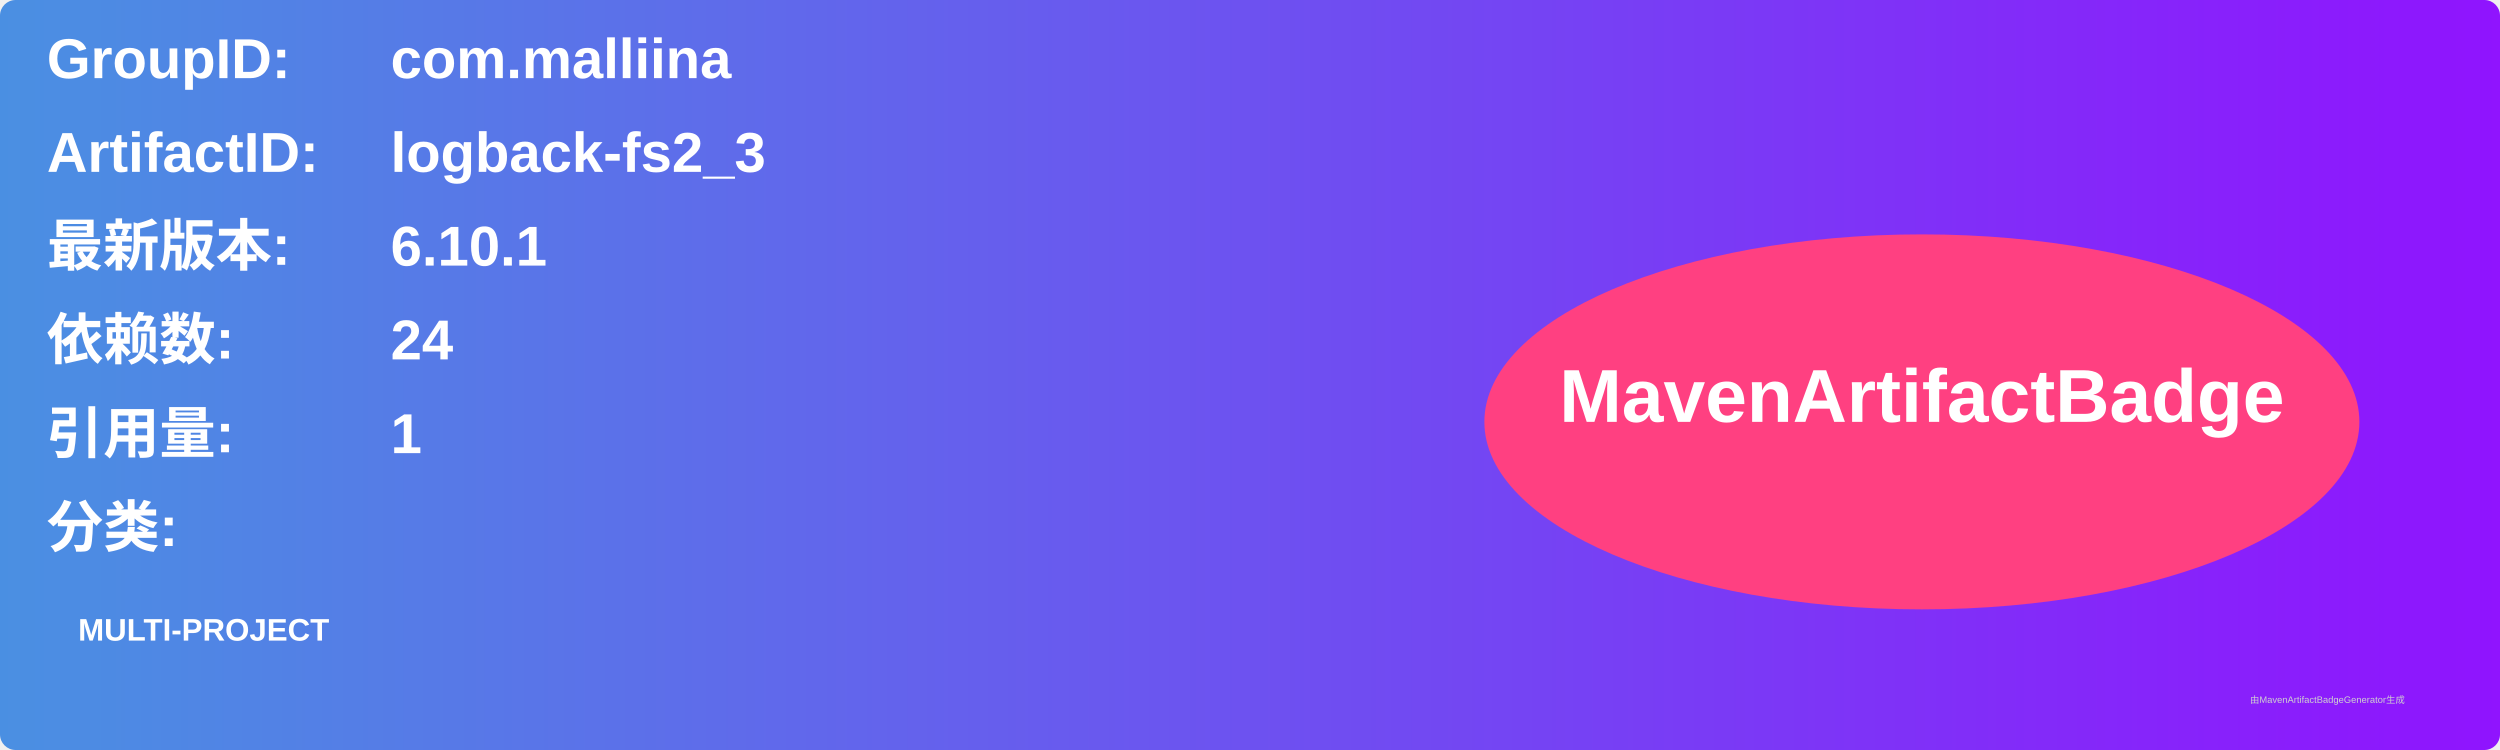
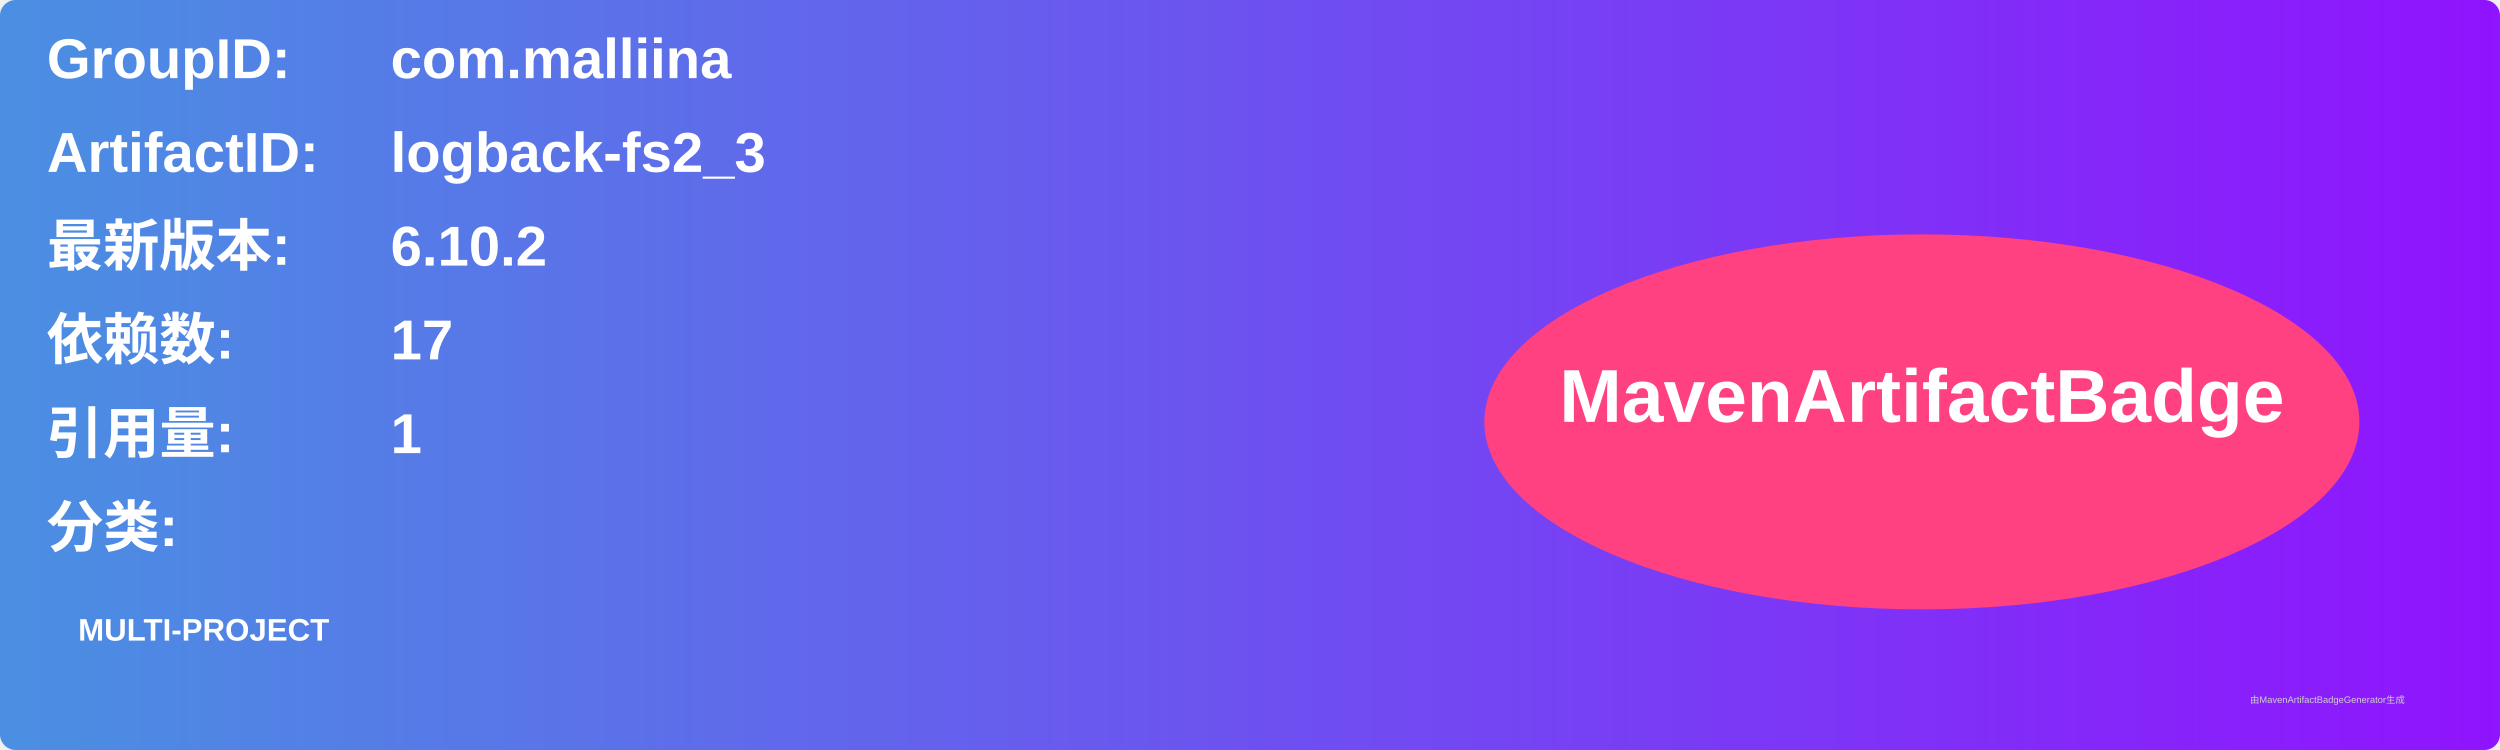
<svg xmlns="http://www.w3.org/2000/svg" width="800" height="240" viewBox="0 0 800 240">
  <linearGradient id="grad" x1="0%" y1="0%" x2="100%" y2="0%">
    <stop offset="0%" stop-color="#4a90e2" />
    <stop offset="100%" stop-color="#9013fe" />
  </linearGradient>
  <rect width="100%" height="100%" rx="5" ry="5" fill="url(#grad)" />
  <g transform="translate(15, 15)">
    <text x="0" y="10" font-family="Arial" font-size="18" fill="white" font-weight="bold" width="260">GroupID:</text>
    <text x="110" y="10" font-family="Arial" font-size="18" fill="white" font-weight="bold" width="460">com.malliina</text>
    <text x="0" y="40" font-family="Arial" font-size="18" fill="white" font-weight="bold" width="260">ArtifactID:</text>
    <text x="110" y="40" font-family="Arial" font-size="18" fill="white" font-weight="bold" width="460">logback-fs2_3</text>
    <text x="0" y="70" font-family="Arial" font-size="18" fill="white" font-weight="bold">最新版本:</text>
    <text x="110" y="70" font-family="Arial" font-size="18" fill="white" font-weight="bold">
-       <tspan font-weight="bold">6.10.1</tspan>
+       <tspan font-weight="bold">6.10.2</tspan>
    </text>
    <text x="0" y="100" font-family="Arial" font-size="18" fill="white" font-weight="bold">依赖数: </text>
    <text x="110" y="100" font-family="Arial" font-size="18" fill="white">
-       <tspan font-weight="bold">24</tspan>
+       <tspan font-weight="bold">17</tspan>
    </text>
    <text x="0" y="130" font-family="Arial" font-size="18" fill="white" font-weight="bold">引用量: </text>
    <text x="110" y="130" font-family="Arial" font-size="18" fill="white">
      <tspan font-weight="bold">1</tspan>
    </text>
    <text x="0" y="160" font-family="Arial" font-size="18" fill="white" font-weight="bold">分类:</text>
    <text x="10" y="190" font-family="Arial" font-size="10" fill="white">
      <tspan font-weight="bold">MULTI-PROJECT</tspan>
    </text>
    <ellipse cx="600" cy="120" rx="140" ry="60" fill="#ff4081" />
    <text x="600" y="120" text-anchor="middle" font-family="Arial" font-size="24" fill="white" font-weight="bold">MavenArtifactBadge</text>
  </g>
  <text x="720" y="225" font-family="Arial" font-size="3" fill="#d0d0d0">由MavenArtifactBadgeGenerator生成</text>
</svg>
